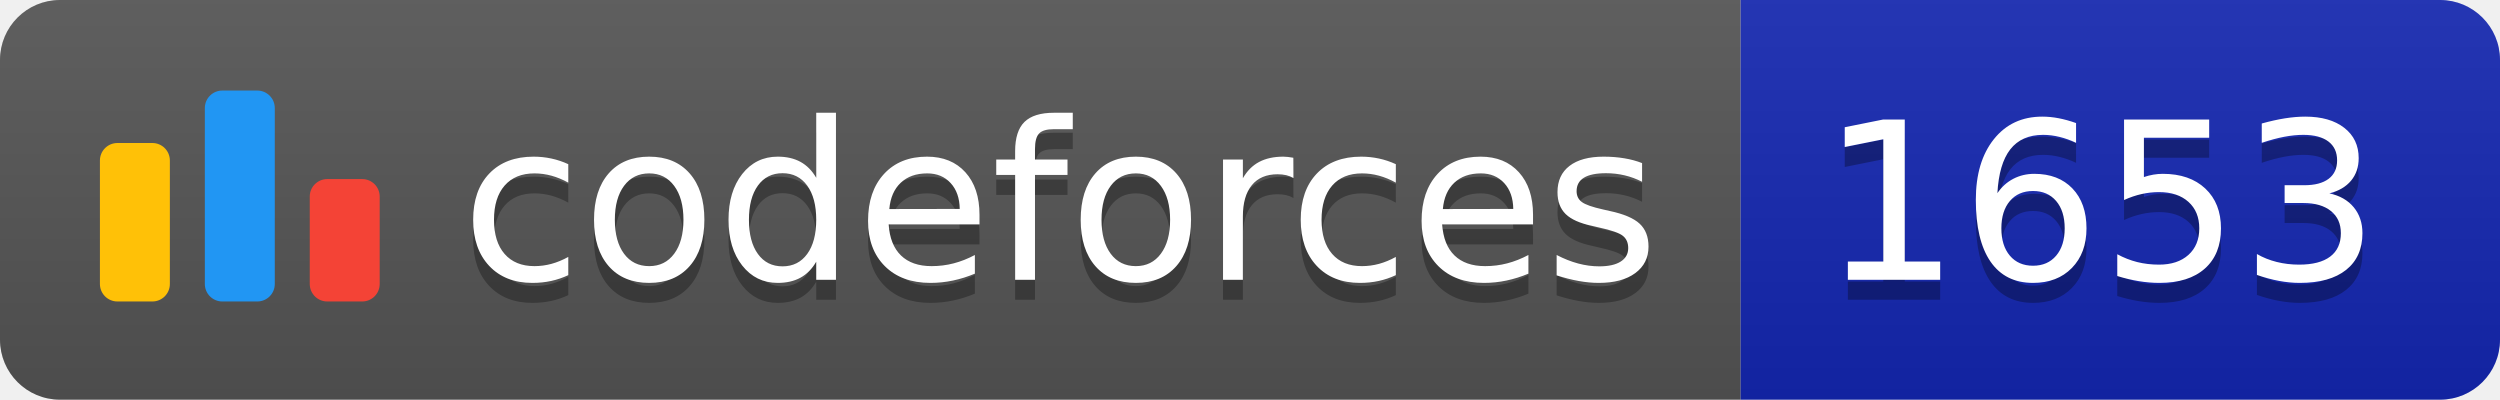
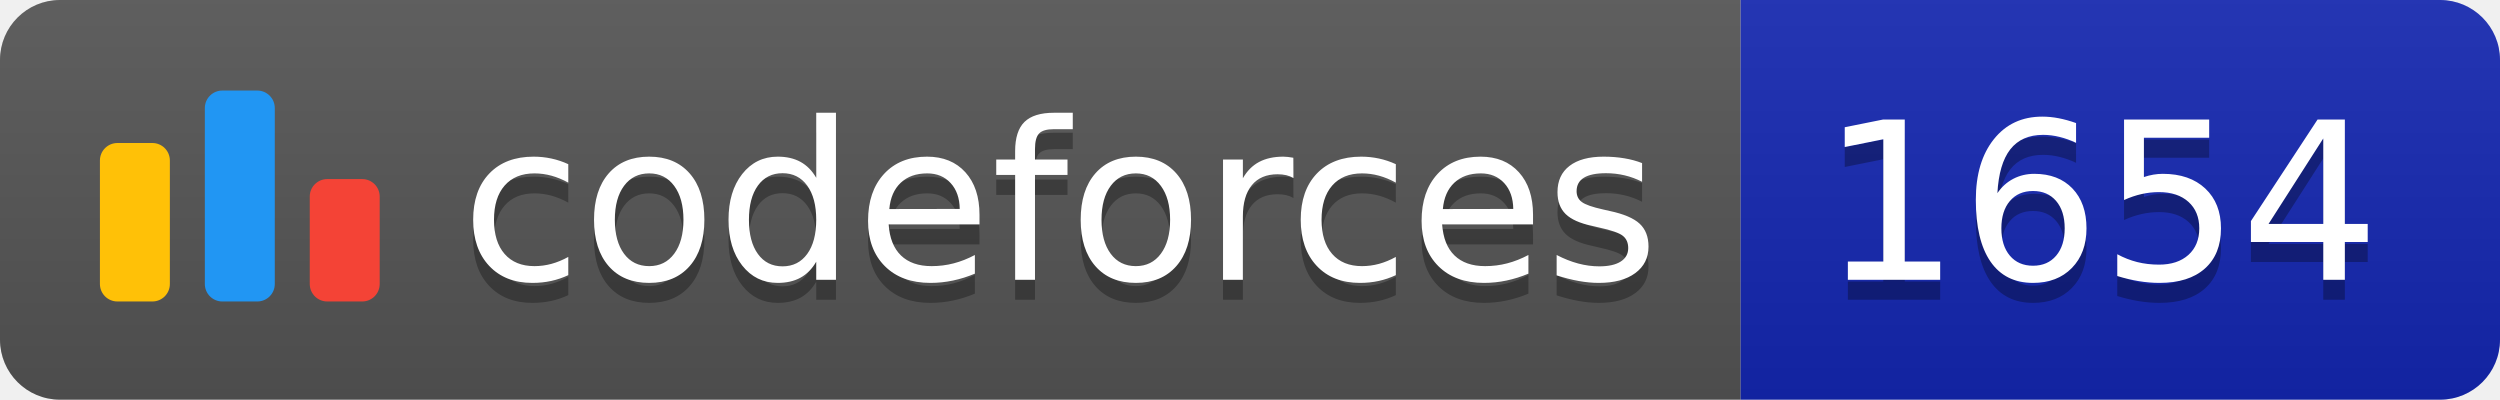
<svg xmlns="http://www.w3.org/2000/svg" width="125.1" height="20">
  <linearGradient id="smooth" x2="0" y2="100%">
    <stop offset="0" stop-color="#bbb" stop-opacity=".1" />
    <stop offset="1" stop-opacity=".1" />
  </linearGradient>
  <clipPath id="round">
    <rect width="125.1" height="20" rx="3" fill="#fff" />
  </clipPath>
  <g clip-path="url(#round)">
    <rect width="87.1" height="20" fill="#555" />
    <rect x="87.1" width="38.0" height="20" fill="#1427B2" />
    <rect width="125.1" height="20" fill="url(#smooth)" />
  </g>
  <g fill="#fff" text-anchor="middle" font-family="DejaVu Sans,Verdana,Geneva,sans-serif" font-size="110">
    <svg x="5" y="3" class="logo" width="14" height="14" viewBox="0 0 32 25" fill="none">
      <rect y="6" width="8" height="18.125" rx="2" fill="#FFC107" />
      <rect x="24" y="10.125" width="8" height="14" rx="2" fill="#F44336" />
      <rect x="12" width="8" height="24.125" rx="2" fill="#2196F3" />
    </svg>
    <text x="530.5" y="150" fill="#010101" fill-opacity=".3" transform="scale(0.1)" textLength="601.0" lengthAdjust="spacing">codeforces
        </text>
    <text x="530.5" y="140" transform="scale(0.1)" textLength="601.0" lengthAdjust="spacing">codeforces</text>
-     <text x="1051.0" y="150" fill="#010101" fill-opacity=".3" transform="scale(0.1)" textLength="280.0" lengthAdjust="spacing">1653
+     <text x="1051.0" y="150" fill="#010101" fill-opacity=".3" transform="scale(0.1)" textLength="280.0" lengthAdjust="spacing">1654
        </text>
-     <text x="1051.0" y="140" transform="scale(0.1)" textLength="280.0" lengthAdjust="spacing">1653</text>
+     <text x="1051.0" y="140" transform="scale(0.1)" textLength="280.0" lengthAdjust="spacing">1654</text>
  </g>
</svg>
